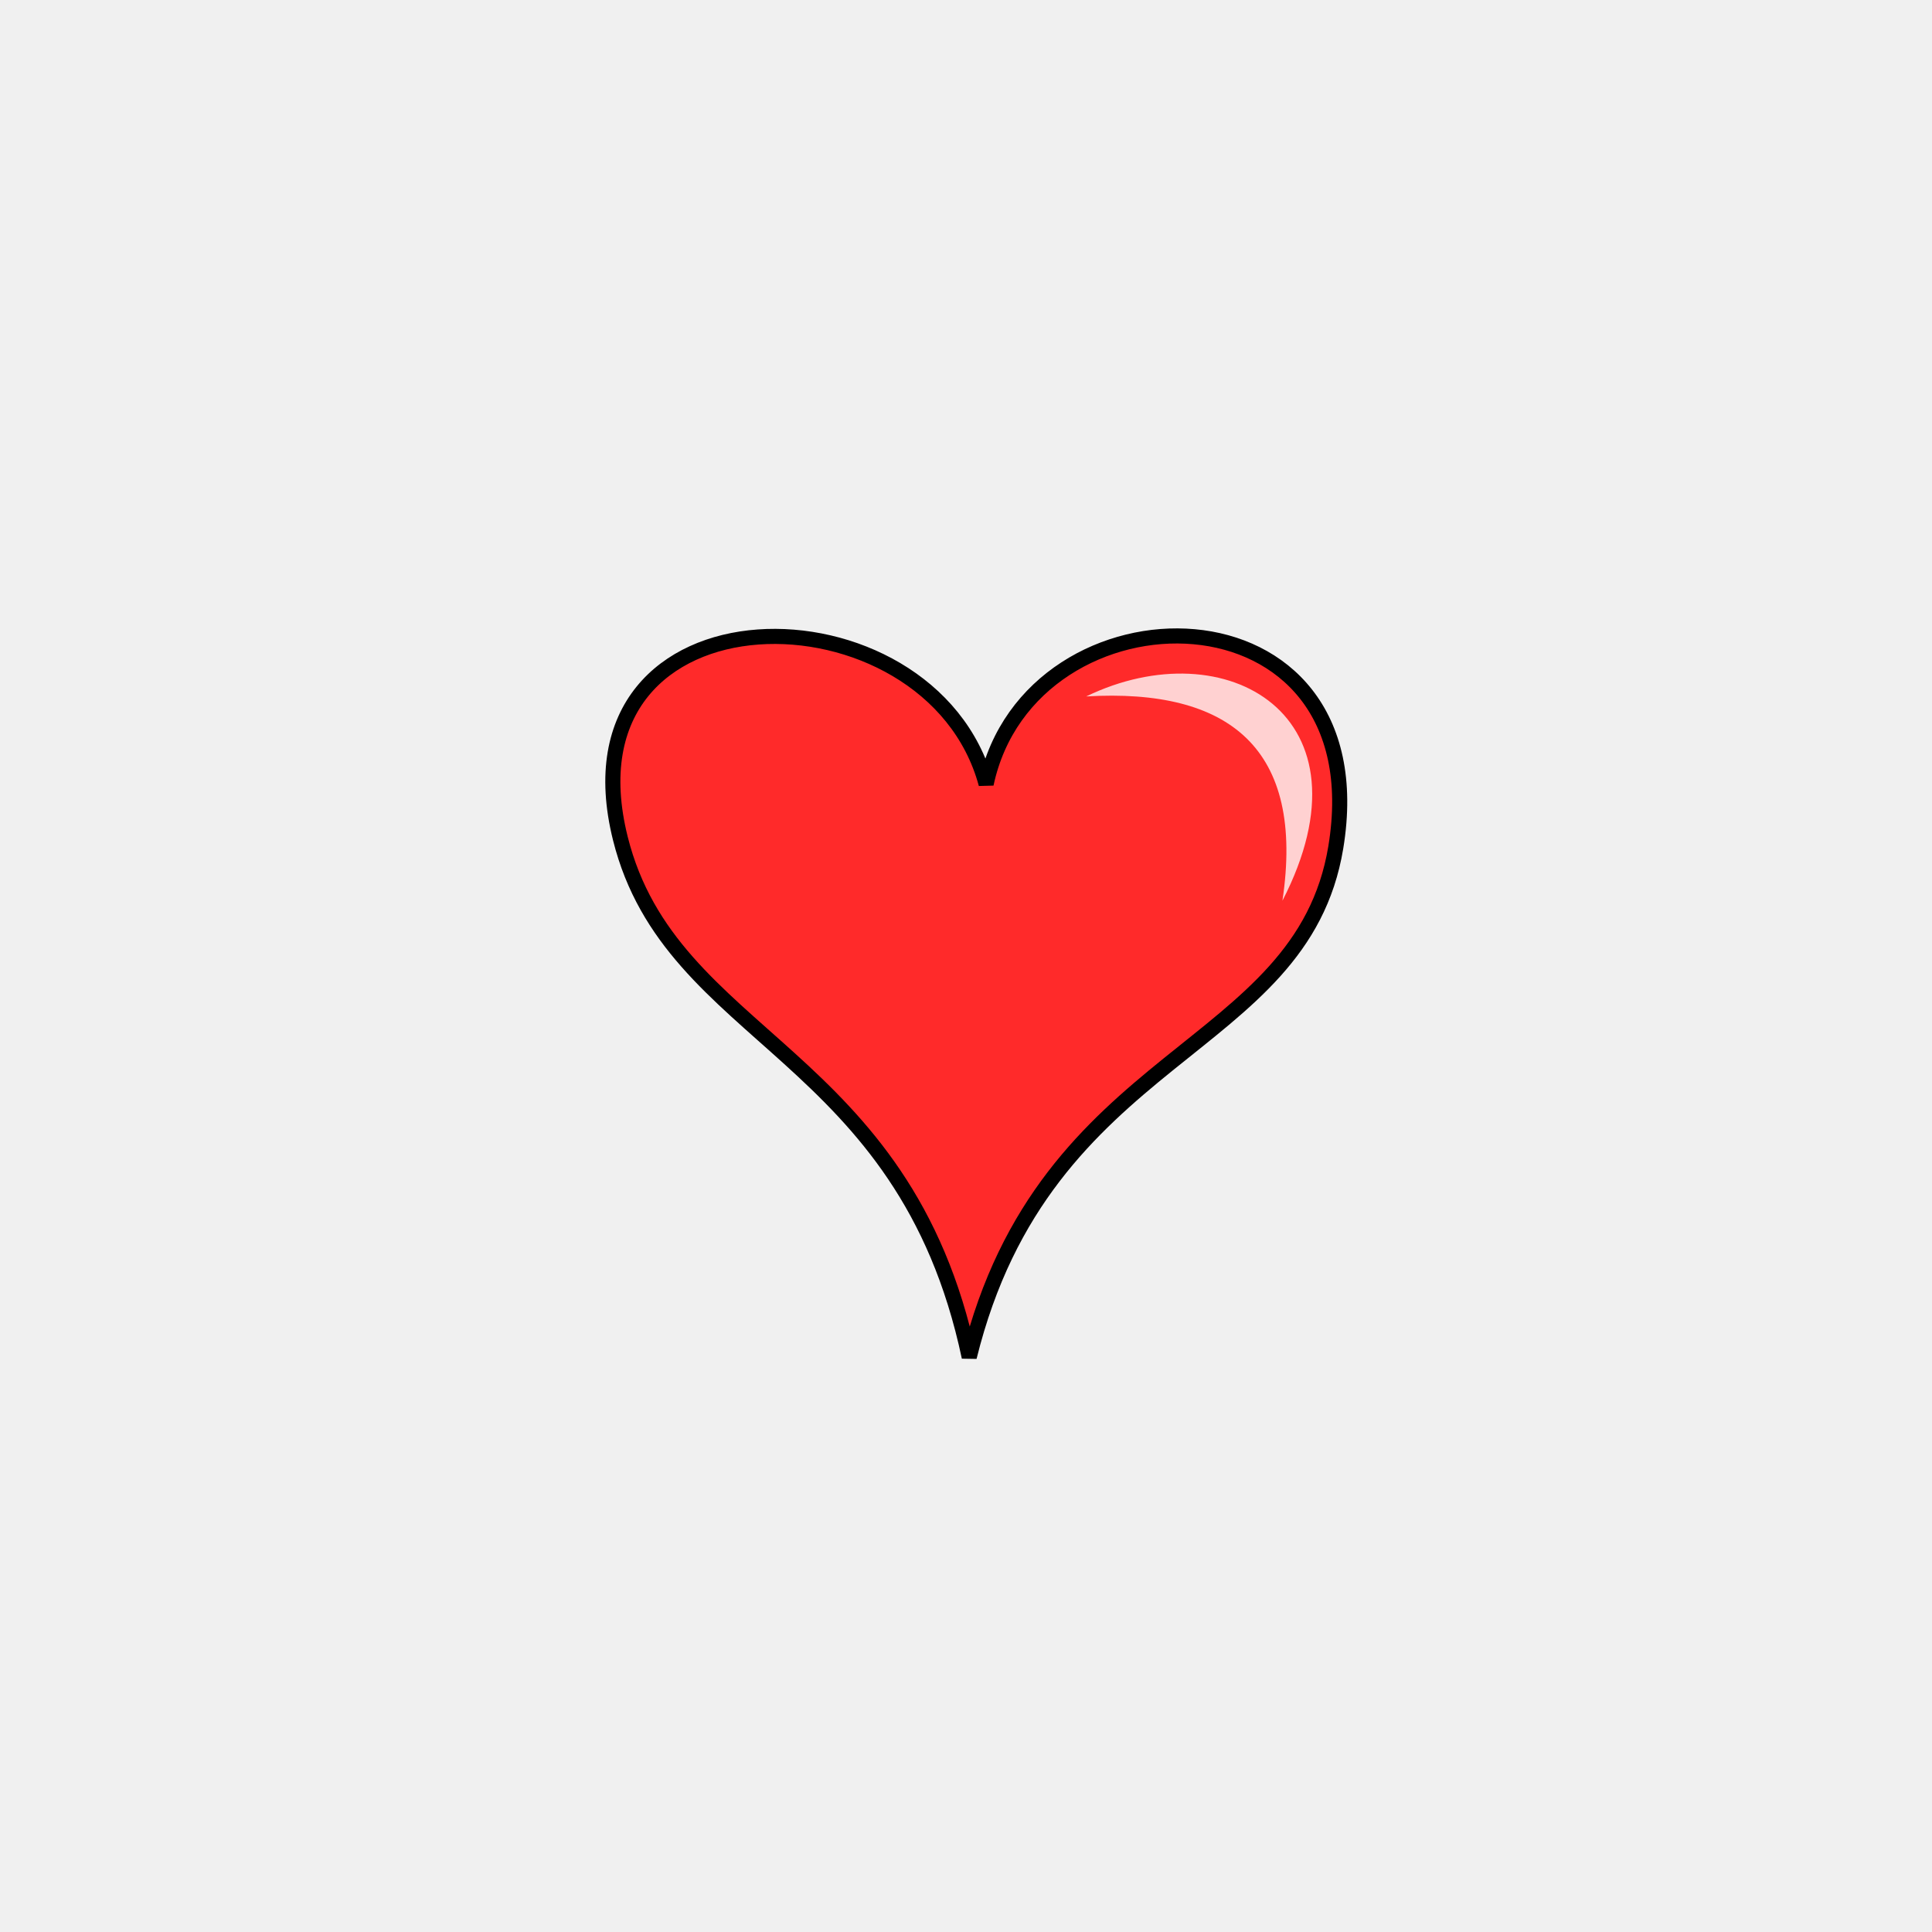
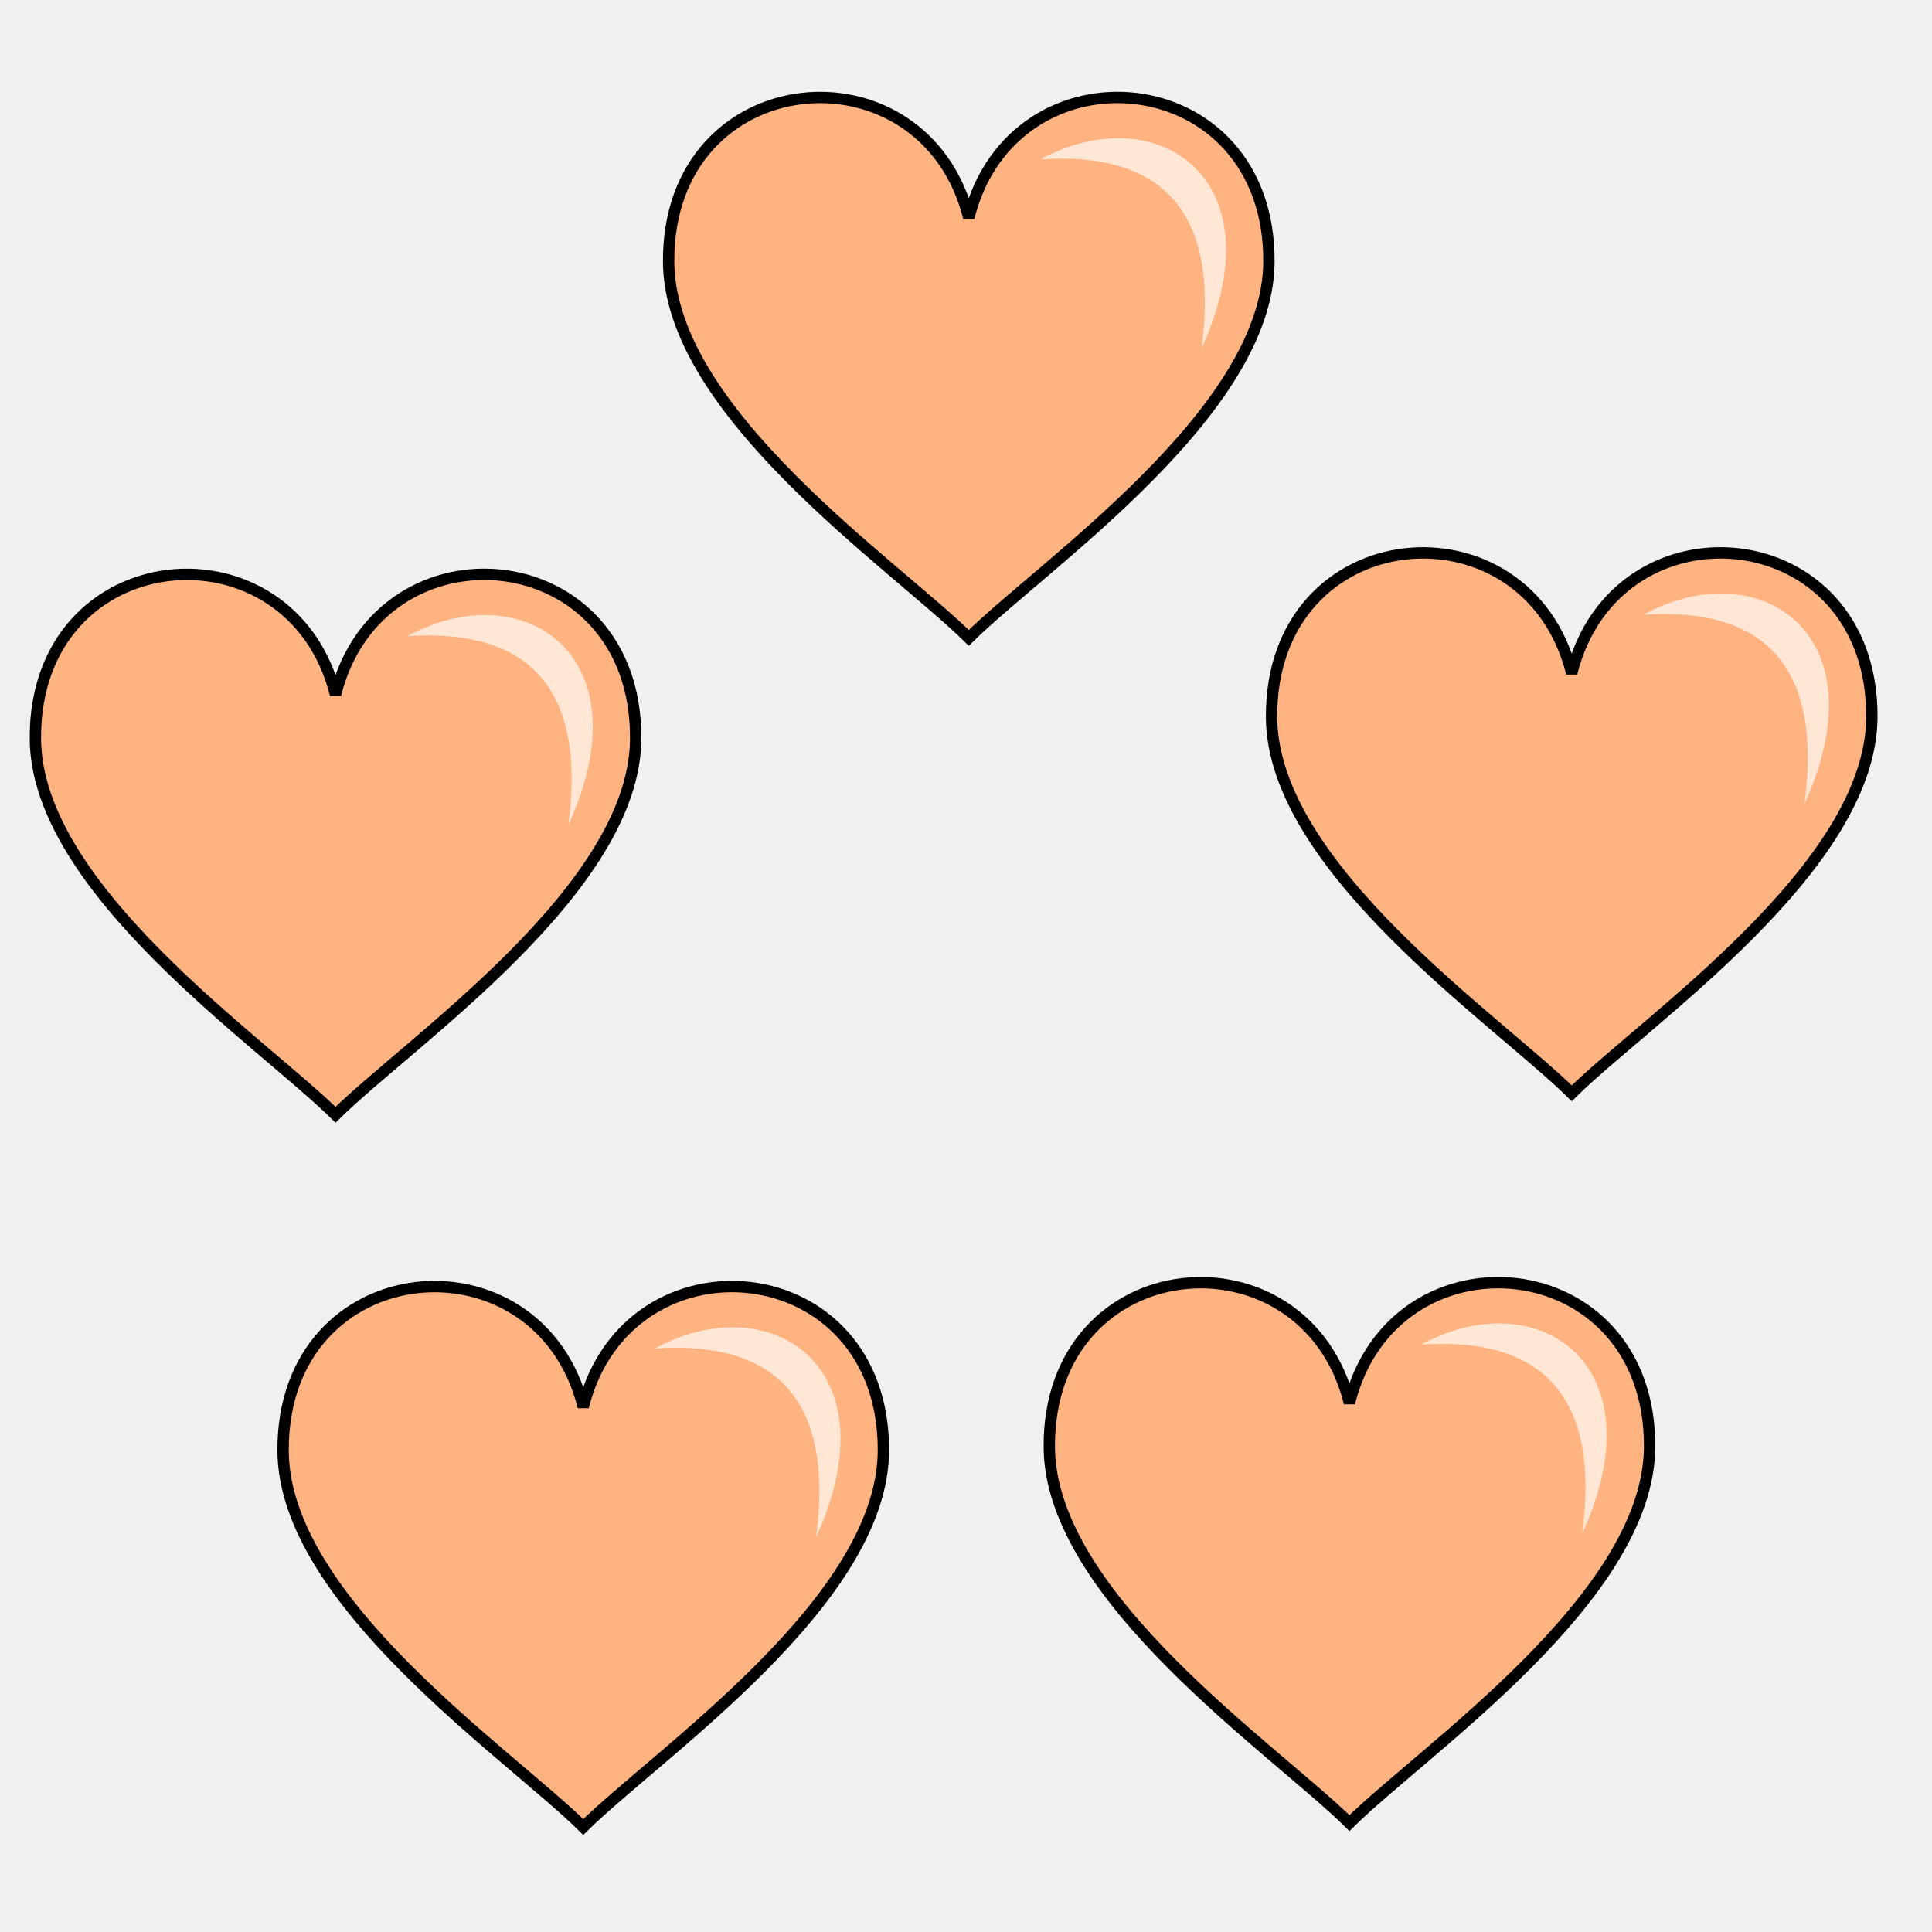
- <svg xmlns="http://www.w3.org/2000/svg" viewBox="0 0 64 64">
-   <g fill-rule="evenodd">
-     <path fill="#ff2a2a" stroke="#000" stroke-width=".5" d="M20.551 27.778c-2.154-8.613 10.283-8.59 12.116-1.806 1.453-6.85 13.06-6.862 11.583 2.097-1.134 6.873-9.628 6.676-12.143 16.887-2.156-10.183-9.877-10.468-11.556-17.178z" />
-     <path fill="#fff" fill-opacity=".785" d="M42.482 29.838c.755-5.05-1.76-7.046-6.5-6.768 4.63-2.242 9.656.64 6.5 6.768z" />
+ <svg xmlns="http://www.w3.org/2000/svg" version="1.1" viewBox="0 0 64 64">
+   <g transform="matrix(1.1 0 0 1.1 -3.2092 -1.2218)" fill-rule="evenodd">
+     <path d="m23.053 8.993c-0.03-5.997 7.703-6.666 9.039-1.325 1.336-5.342 9.069-4.673 9.039 1.325-0.022 4.528-6.795 9.113-9.039 11.327-2.244-2.215-9.017-6.799-9.039-11.327z" fill="#ffb380" stroke="#000" stroke-width=".342" />
+     <path d="m39.103 11.6c0.563-4.247-1.313-5.925-4.849-5.691 3.454-1.886 7.204 0.538 4.849 5.691z" fill="#ffe6d5" stroke-width=".684" />
+   </g>
+   <g transform="matrix(1.1 0 0 1.1 -5.2065 -2.7304)" fill-rule="evenodd">
+     <path d="m43.026 24.079c-0.03-5.997 7.703-6.666 9.039-1.325 1.336-5.342 9.069-4.673 9.039 1.325-0.022 4.528-6.795 9.113-9.039 11.327-2.244-2.215-9.017-6.799-9.039-11.327z" fill="#ffb380" stroke="#000" stroke-width=".342" />
+     <path d="m59.075 26.685c0.563-4.247-1.313-5.925-4.849-5.691 3.454-1.886 7.204 0.538 4.849 5.691z" fill="#ffe6d5" stroke-width=".684" />
+   </g>
+   <g transform="matrix(1.1 0 0 1.1 -1.1116 -2.8015)" fill-rule="evenodd">
+     <path d="m2.076 24.79c-0.03-5.997 7.703-6.666 9.039-1.325 1.336-5.342 9.069-4.673 9.039 1.325-0.022 4.528-6.795 9.113-9.039 11.327-2.244-2.215-9.017-6.799-9.039-11.327z" fill="#ffb380" stroke="#000" stroke-width=".342" />
+     <path d="m18.126 27.396c0.563-4.247-1.313-5.925-4.849-5.691 3.454-1.886 7.204 0.538 4.849 5.691z" fill="#ffe6d5" stroke-width=".684" />
+   </g>
+   <g transform="matrix(1.1 0 0 1.1 -1.9321 -5.1609)" fill-rule="evenodd">
+     <path d="m10.282 48.384c-0.03-5.997 7.703-6.666 9.039-1.325 1.336-5.342 9.069-4.673 9.039 1.325-0.022 4.528-6.795 9.113-9.039 11.327-2.244-2.215-9.017-6.799-9.039-11.327z" fill="#ffb380" stroke="#000" stroke-width=".342" />
+     <path d="m26.332 50.99c0.563-4.247-1.313-5.925-4.849-5.691 3.454-1.886 7.204 0.538 4.849 5.691z" fill="#ffe6d5" stroke-width=".684" />
+   </g>
+   <g transform="matrix(1.1 0 0 1.1 -4.4702 -5.148)" fill-rule="evenodd">
+     <path d="m35.663 48.255c-0.03-5.997 7.703-6.666 9.039-1.325 1.336-5.342 9.069-4.673 9.039 1.325-0.022 4.528-6.795 9.113-9.039 11.327-2.244-2.215-9.017-6.799-9.039-11.327z" fill="#ffb380" stroke="#000" stroke-width=".342" />
+     <path d="m51.713 50.862c0.563-4.247-1.313-5.925-4.849-5.691 3.454-1.886 7.204 0.538 4.849 5.691z" fill="#ffe6d5" stroke-width=".684" />
  </g>
</svg>
